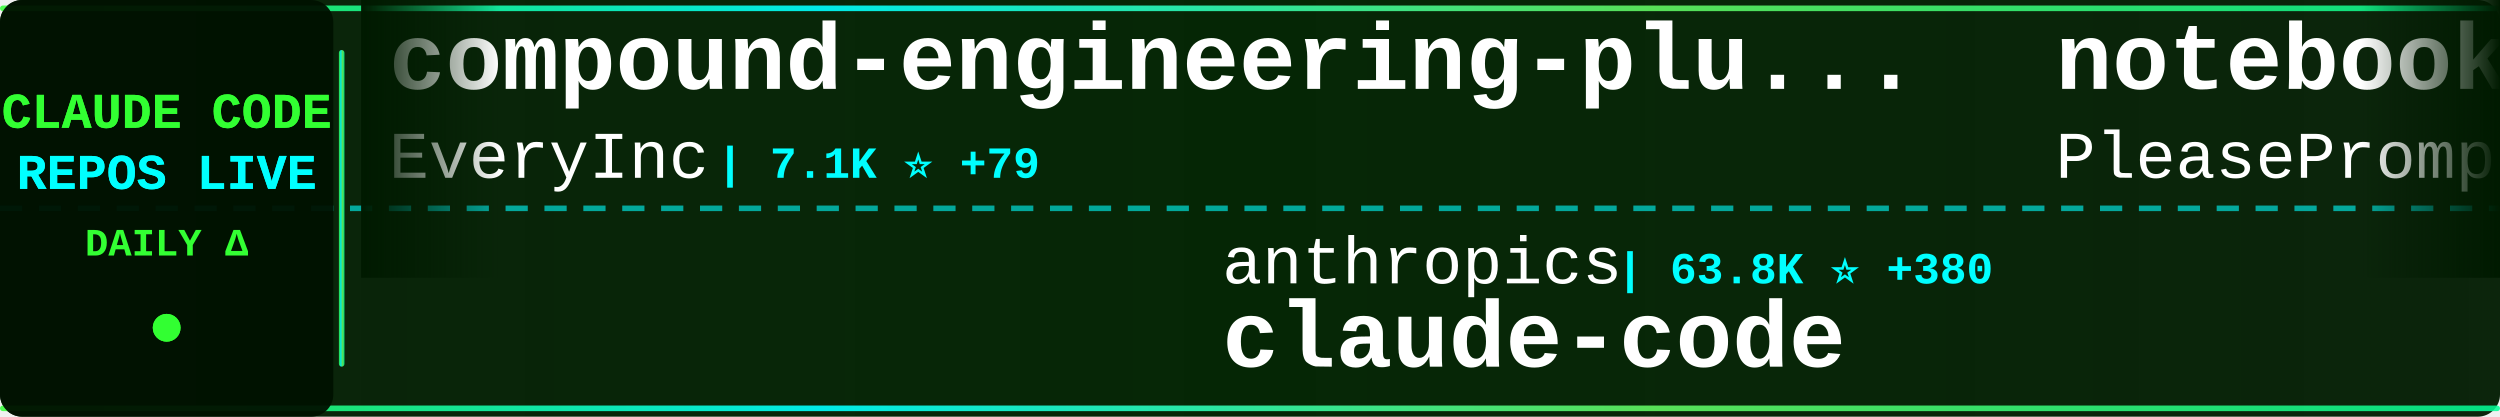
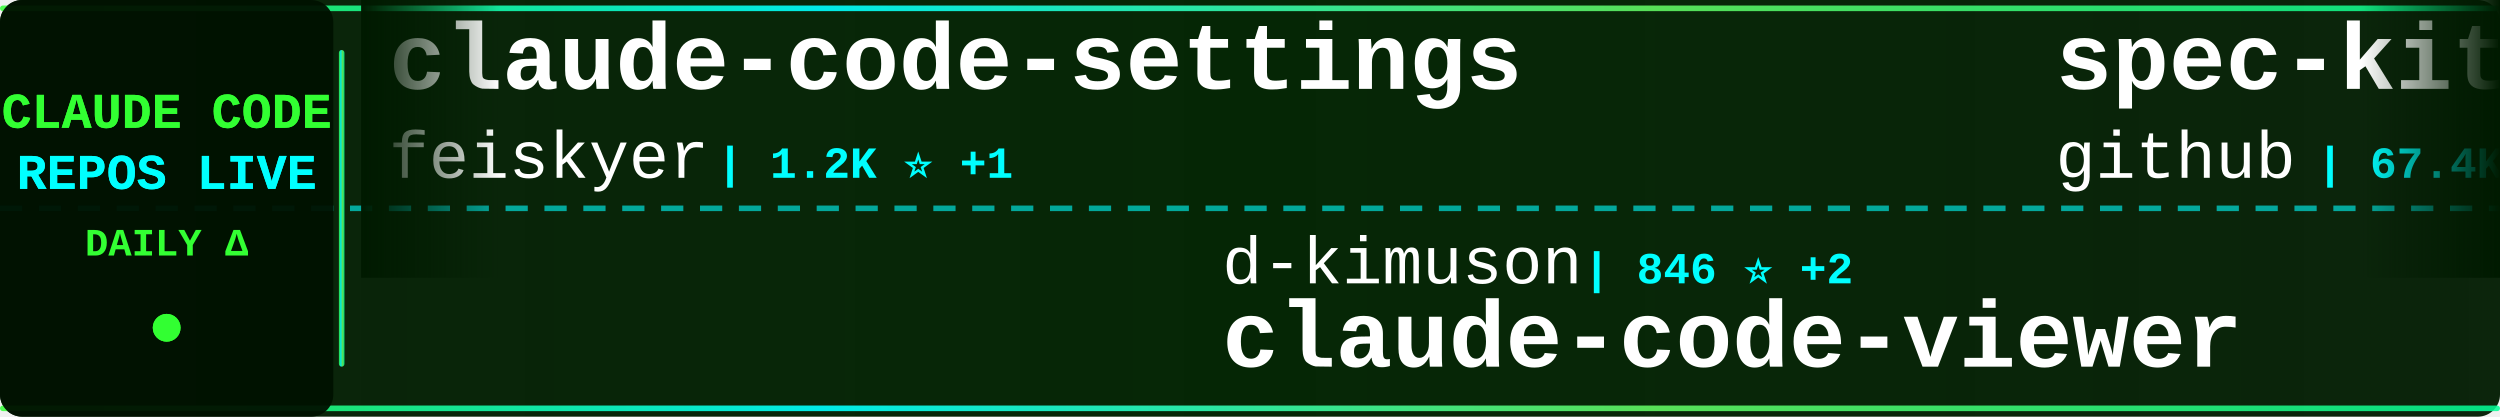
<svg xmlns="http://www.w3.org/2000/svg" width="900" height="150">
  <defs>
    <linearGradient id="tickerBg" x1="0%" y1="0%" x2="100%" y2="0%">
      <stop offset="0%" style="stop-color:#001a00;stop-opacity:0.95" />
      <stop offset="50%" style="stop-color:#002200;stop-opacity:0.98" />
      <stop offset="100%" style="stop-color:#001a00;stop-opacity:0.95" />
    </linearGradient>
    <linearGradient id="borderGrad" x1="0%" y1="0%" x2="100%" y2="0%">
      <stop offset="0%" style="stop-color:#33ff33;stop-opacity:0.85">
        <animate attributeName="stop-opacity" values="0.85;1;0.85" dur="2s" repeatCount="indefinite" />
      </stop>
      <stop offset="33%" style="stop-color:#00ffff;stop-opacity:0.9">
        <animate attributeName="stop-opacity" values="0.9;1;0.9" dur="2.2s" repeatCount="indefinite" />
      </stop>
      <stop offset="66%" style="stop-color:#66ff66;stop-opacity:0.85">
        <animate attributeName="stop-opacity" values="0.85;1;0.85" dur="1.8s" repeatCount="indefinite" />
      </stop>
      <stop offset="100%" style="stop-color:#00ff99;stop-opacity:0.85">
        <animate attributeName="stop-opacity" values="0.85;1;0.85" dur="2s" repeatCount="indefinite" />
      </stop>
    </linearGradient>
    <filter id="textGlow">
      <feGaussianBlur stdDeviation="0.1" result="coloredBlur" />
      <feMerge>
        <feMergeNode in="coloredBlur" />
        <feMergeNode in="SourceGraphic" />
      </feMerge>
    </filter>
    <filter id="metricGlow">
      <feGaussianBlur stdDeviation="0.2" result="coloredBlur" />
      <feMerge>
        <feMergeNode in="coloredBlur" />
        <feMergeNode in="SourceGraphic" />
      </feMerge>
    </filter>
    <linearGradient id="leftFade" x1="0%" y1="0%" x2="100%" y2="0%">
      <stop offset="0%" style="stop-color:#001a00;stop-opacity:1" />
      <stop offset="100%" style="stop-color:#001a00;stop-opacity:0" />
    </linearGradient>
    <linearGradient id="rightFade" x1="0%" y1="0%" x2="100%" y2="0%">
      <stop offset="0%" style="stop-color:#001a00;stop-opacity:0" />
      <stop offset="100%" style="stop-color:#001a00;stop-opacity:1" />
    </linearGradient>
  </defs>
  <rect width="900" height="150" fill="url(#tickerBg)" rx="8" />
  <rect x="0" y="2" width="900" height="2" fill="url(#borderGrad)" rx="1" />
  <rect x="0" y="146" width="900" height="2" fill="url(#borderGrad)" rx="1" />
  <line x1="0" y1="75" x2="900" y2="75" stroke="#00ffff" stroke-width="2" stroke-dasharray="8 6" opacity="0.6" />
  <rect x="0" y="0" width="120" height="150" fill="#001100" opacity="0.95" rx="8" />
  <text x="60" y="46" font-family="'Courier New', monospace" font-size="18" font-weight="bold" fill="#33ff33" text-anchor="middle" filter="url(#textGlow)">
    CLAUDE CODE
  </text>
  <text x="60" y="68" font-family="'Courier New', monospace" font-size="18" font-weight="bold" fill="#00ffff" text-anchor="middle" filter="url(#textGlow)">
    REPOS LIVE
  </text>
  <text x="60" y="92" font-family="'Courier New', monospace" font-size="14" font-weight="bold" fill="#33ff33" text-anchor="middle">
    DAILY Δ
  </text>
  <circle cx="60" cy="118" r="5" fill="#33ff33" filter="url(#metricGlow)">
    <animate attributeName="r" values="4;6;4" dur="1.5s" repeatCount="indefinite" />
    <animate attributeName="opacity" values="0.6;1;0.6" dur="1.5s" repeatCount="indefinite" />
  </circle>
  <rect x="122" y="18" width="2" height="114" fill="url(#borderGrad)" rx="1" />
  <clipPath id="tickerClip">
    <rect x="130" y="0" width="770" height="150" />
  </clipPath>
  <g clip-path="url(#tickerClip)">
    <g id="tickerItems">
      <animateTransform attributeName="transform" attributeType="XML" type="translate" from="0 0" to="-3000 0" dur="54s" repeatCount="indefinite" />
      <g transform="translate(0, 0)">
-         <text x="140" y="32" font-family="'Courier New', monospace" font-size="34" font-weight="bold" fill="#ffffff">compound-engineering-plu...</text>
-         <text x="140" y="64" font-family="'Courier New', monospace" font-size="24" font-weight="normal" fill="#ffffff" opacity="1.0">EveryInc</text>
-         <text x="258" y="64" font-family="'Courier New', monospace" font-size="16" font-weight="bold" fill="#00ffff"> | 7.1K ⭐ +79</text>
+         <text x="140" y="32" font-family="'Courier New', monospace" font-size="34" font-weight="bold" fill="#ffffff">claude-code-settings</text>
+         <text x="140" y="64" font-family="'Courier New', monospace" font-size="24" font-weight="normal" fill="#ffffff" opacity="1.0">feiskyer</text>
+         <text x="258" y="64" font-family="'Courier New', monospace" font-size="16" font-weight="bold" fill="#00ffff"> | 1.2K ⭐ +1</text>
      </g>
      <g transform="translate(300, 0)">
+         <text x="140" y="102" font-family="'Courier New', monospace" font-size="24" font-weight="normal" fill="#ffffff" opacity="1.0">d-kimuson</text>
+         <text x="270" y="102" font-family="'Courier New', monospace" font-size="16" font-weight="bold" fill="#00ffff"> | 846 ⭐ +2</text>
+         <text x="140" y="132" font-family="'Courier New', monospace" font-size="34" font-weight="bold" fill="#ffffff">claude-code-viewer</text>
+       </g>
+       <g transform="translate(600, 0)">
+         <text x="140" y="32" font-family="'Courier New', monospace" font-size="34" font-weight="bold" fill="#ffffff">spec-kit</text>
+         <text x="140" y="64" font-family="'Courier New', monospace" font-size="24" font-weight="normal" fill="#ffffff" opacity="1.0">github</text>
+         <text x="234" y="64" font-family="'Courier New', monospace" font-size="16" font-weight="bold" fill="#00ffff"> | 67.4K ⭐ +270</text>
+       </g>
+       <g transform="translate(900, 0)">
        <text x="140" y="102" font-family="'Courier New', monospace" font-size="24" font-weight="normal" fill="#ffffff" opacity="1.0">anthropics</text>
-         <text x="282" y="102" font-family="'Courier New', monospace" font-size="16" font-weight="bold" fill="#00ffff"> | 63.8K ⭐ +380</text>
+         <text x="282" y="102" font-family="'Courier New', monospace" font-size="16" font-weight="bold" fill="#00ffff"> | 63.8K ⭐ +379</text>
        <text x="140" y="132" font-family="'Courier New', monospace" font-size="34" font-weight="bold" fill="#ffffff">claude-code</text>
      </g>
-       <g transform="translate(600, 0)">
-         <text x="140" y="32" font-family="'Courier New', monospace" font-size="34" font-weight="bold" fill="#ffffff">notebooklm-skill</text>
-         <text x="140" y="64" font-family="'Courier New', monospace" font-size="24" font-weight="normal" fill="#ffffff" opacity="1.0">PleasePrompto</text>
-         <text x="318" y="64" font-family="'Courier New', monospace" font-size="16" font-weight="bold" fill="#00ffff"> | 3.2K ⭐ +63</text>
+       <g transform="translate(1200, 0)">
+         <text x="140" y="32" font-family="'Courier New', monospace" font-size="34" font-weight="bold" fill="#ffffff">claude-code-hub</text>
+         <text x="140" y="64" font-family="'Courier New', monospace" font-size="24" font-weight="normal" fill="#ffffff" opacity="1.0">ding113</text>
+         <text x="246" y="64" font-family="'Courier New', monospace" font-size="16" font-weight="bold" fill="#00ffff"> | 1.3K ⭐ +21</text>
      </g>
-       <g transform="translate(900, 0)">
+       <g transform="translate(1500, 0)">
+         <text x="140" y="102" font-family="'Courier New', monospace" font-size="24" font-weight="normal" fill="#ffffff" opacity="1.0">wshobson</text>
+         <text x="258" y="102" font-family="'Courier New', monospace" font-size="16" font-weight="bold" fill="#00ffff"> | 27.7K ⭐ +102</text>
+         <text x="140" y="132" font-family="'Courier New', monospace" font-size="34" font-weight="bold" fill="#ffffff">agents</text>
+       </g>
+       <g transform="translate(1800, 0)">
+         <text x="140" y="32" font-family="'Courier New', monospace" font-size="34" font-weight="bold" fill="#ffffff">claude-code-router</text>
+         <text x="140" y="64" font-family="'Courier New', monospace" font-size="24" font-weight="normal" fill="#ffffff" opacity="1.0">musistudio</text>
+         <text x="282" y="64" font-family="'Courier New', monospace" font-size="16" font-weight="bold" fill="#00ffff"> | 27.2K ⭐ +72</text>
+       </g>
+       <g transform="translate(2100, 0)">
        <text x="140" y="102" font-family="'Courier New', monospace" font-size="24" font-weight="normal" fill="#ffffff" opacity="1.0">EnzeD</text>
-         <text x="222" y="102" font-family="'Courier New', monospace" font-size="16" font-weight="bold" fill="#00ffff"> | 3.9K ⭐ +7</text>
+         <text x="222" y="102" font-family="'Courier New', monospace" font-size="16" font-weight="bold" fill="#00ffff"> | 3.9K ⭐ +6</text>
        <text x="140" y="132" font-family="'Courier New', monospace" font-size="34" font-weight="bold" fill="#ffffff">vibe-coding</text>
      </g>
-       <g transform="translate(1200, 0)">
-         <text x="140" y="32" font-family="'Courier New', monospace" font-size="34" font-weight="bold" fill="#ffffff">claude-code-proxy</text>
-         <text x="140" y="64" font-family="'Courier New', monospace" font-size="24" font-weight="normal" fill="#ffffff" opacity="1.0">fuergaosi233</text>
-         <text x="306" y="64" font-family="'Courier New', monospace" font-size="16" font-weight="bold" fill="#00ffff"> | 2.0K ⭐ +6</text>
-       </g>
-       <g transform="translate(1500, 0)">
-         <text x="140" y="102" font-family="'Courier New', monospace" font-size="24" font-weight="normal" fill="#ffffff" opacity="1.0">anthropics</text>
-         <text x="282" y="102" font-family="'Courier New', monospace" font-size="16" font-weight="bold" fill="#00ffff"> | 1.3K ⭐ +6</text>
-         <text x="140" y="132" font-family="'Courier New', monospace" font-size="34" font-weight="bold" fill="#ffffff">claude-agent-sdk-demos</text>
-       </g>
-       <g transform="translate(1800, 0)">
-         <text x="140" y="32" font-family="'Courier New', monospace" font-size="34" font-weight="bold" fill="#ffffff">claude-code-showcase</text>
-         <text x="140" y="64" font-family="'Courier New', monospace" font-size="24" font-weight="normal" fill="#ffffff" opacity="1.0">ChrisWiles</text>
-         <text x="282" y="64" font-family="'Courier New', monospace" font-size="16" font-weight="bold" fill="#00ffff"> | 5.2K ⭐ +19</text>
-       </g>
-       <g transform="translate(2100, 0)">
-         <text x="140" y="102" font-family="'Courier New', monospace" font-size="24" font-weight="normal" fill="#ffffff" opacity="1.0">feiskyer</text>
-         <text x="258" y="102" font-family="'Courier New', monospace" font-size="16" font-weight="bold" fill="#00ffff"> | 1.2K ⭐ +1</text>
-         <text x="140" y="132" font-family="'Courier New', monospace" font-size="34" font-weight="bold" fill="#ffffff">claude-code-settings</text>
-       </g>
      <g transform="translate(2400, 0)">
-         <text x="140" y="32" font-family="'Courier New', monospace" font-size="34" font-weight="bold" fill="#ffffff">claude-coder</text>
-         <text x="140" y="64" font-family="'Courier New', monospace" font-size="24" font-weight="normal" fill="#ffffff" opacity="1.0">kodu-ai</text>
-         <text x="246" y="64" font-family="'Courier New', monospace" font-size="16" font-weight="bold" fill="#00ffff"> | 5.3K ⭐ +1</text>
+         <text x="140" y="32" font-family="'Courier New', monospace" font-size="34" font-weight="bold" fill="#ffffff">my-claude-code-setup</text>
+         <text x="140" y="64" font-family="'Courier New', monospace" font-size="24" font-weight="normal" fill="#ffffff" opacity="1.0">centminmod</text>
+         <text x="282" y="64" font-family="'Courier New', monospace" font-size="16" font-weight="bold" fill="#00ffff"> | 1.8K ⭐ +5</text>
      </g>
      <g transform="translate(2700, 0)">
-         <text x="140" y="102" font-family="'Courier New', monospace" font-size="24" font-weight="normal" fill="#ffffff" opacity="1.0">anthropics</text>
-         <text x="282" y="102" font-family="'Courier New', monospace" font-size="16" font-weight="bold" fill="#00ffff"> | 2.9K ⭐ +8</text>
-         <text x="140" y="132" font-family="'Courier New', monospace" font-size="34" font-weight="bold" fill="#ffffff">claude-code-security-rev...</text>
+         <text x="140" y="102" font-family="'Courier New', monospace" font-size="24" font-weight="normal" fill="#ffffff" opacity="1.0">anomalyco</text>
+         <text x="270" y="102" font-family="'Courier New', monospace" font-size="16" font-weight="bold" fill="#00ffff"> | 96.9K ⭐ +947</text>
+         <text x="140" y="132" font-family="'Courier New', monospace" font-size="34" font-weight="bold" fill="#ffffff">opencode</text>
      </g>
      <g transform="translate(3000, 0)">
-         <text x="140" y="32" font-family="'Courier New', monospace" font-size="34" font-weight="bold" fill="#ffffff">compound-engineering-plu...</text>
-         <text x="140" y="64" font-family="'Courier New', monospace" font-size="24" font-weight="normal" fill="#ffffff" opacity="1.0">EveryInc</text>
-         <text x="258" y="64" font-family="'Courier New', monospace" font-size="16" font-weight="bold" fill="#00ffff"> | 7.1K ⭐ +79</text>
+         <text x="140" y="32" font-family="'Courier New', monospace" font-size="34" font-weight="bold" fill="#ffffff">claude-code-settings</text>
+         <text x="140" y="64" font-family="'Courier New', monospace" font-size="24" font-weight="normal" fill="#ffffff" opacity="1.0">feiskyer</text>
+         <text x="258" y="64" font-family="'Courier New', monospace" font-size="16" font-weight="bold" fill="#00ffff"> | 1.2K ⭐ +1</text>
      </g>
      <g transform="translate(3300, 0)">
-         <text x="140" y="102" font-family="'Courier New', monospace" font-size="24" font-weight="normal" fill="#ffffff" opacity="1.0">anthropics</text>
-         <text x="282" y="102" font-family="'Courier New', monospace" font-size="16" font-weight="bold" fill="#00ffff"> | 63.8K ⭐ +380</text>
-         <text x="140" y="132" font-family="'Courier New', monospace" font-size="34" font-weight="bold" fill="#ffffff">claude-code</text>
+         <text x="140" y="102" font-family="'Courier New', monospace" font-size="24" font-weight="normal" fill="#ffffff" opacity="1.0">d-kimuson</text>
+         <text x="270" y="102" font-family="'Courier New', monospace" font-size="16" font-weight="bold" fill="#00ffff"> | 846 ⭐ +2</text>
+         <text x="140" y="132" font-family="'Courier New', monospace" font-size="34" font-weight="bold" fill="#ffffff">claude-code-viewer</text>
      </g>
      <g transform="translate(3600, 0)">
-         <text x="140" y="32" font-family="'Courier New', monospace" font-size="34" font-weight="bold" fill="#ffffff">notebooklm-skill</text>
-         <text x="140" y="64" font-family="'Courier New', monospace" font-size="24" font-weight="normal" fill="#ffffff" opacity="1.0">PleasePrompto</text>
-         <text x="318" y="64" font-family="'Courier New', monospace" font-size="16" font-weight="bold" fill="#00ffff"> | 3.2K ⭐ +63</text>
+         <text x="140" y="32" font-family="'Courier New', monospace" font-size="34" font-weight="bold" fill="#ffffff">spec-kit</text>
+         <text x="140" y="64" font-family="'Courier New', monospace" font-size="24" font-weight="normal" fill="#ffffff" opacity="1.0">github</text>
+         <text x="234" y="64" font-family="'Courier New', monospace" font-size="16" font-weight="bold" fill="#00ffff"> | 67.4K ⭐ +270</text>
      </g>
      <g transform="translate(3900, 0)">
-         <text x="140" y="102" font-family="'Courier New', monospace" font-size="24" font-weight="normal" fill="#ffffff" opacity="1.0">EnzeD</text>
-         <text x="222" y="102" font-family="'Courier New', monospace" font-size="16" font-weight="bold" fill="#00ffff"> | 3.9K ⭐ +7</text>
-         <text x="140" y="132" font-family="'Courier New', monospace" font-size="34" font-weight="bold" fill="#ffffff">vibe-coding</text>
+         <text x="140" y="102" font-family="'Courier New', monospace" font-size="24" font-weight="normal" fill="#ffffff" opacity="1.0">anthropics</text>
+         <text x="282" y="102" font-family="'Courier New', monospace" font-size="16" font-weight="bold" fill="#00ffff"> | 63.8K ⭐ +379</text>
+         <text x="140" y="132" font-family="'Courier New', monospace" font-size="34" font-weight="bold" fill="#ffffff">claude-code</text>
      </g>
    </g>
  </g>
  <rect x="130" y="0" width="50" height="100" fill="url(#leftFade)" />
  <rect x="850" y="0" width="50" height="100" fill="url(#rightFade)" />
</svg>
